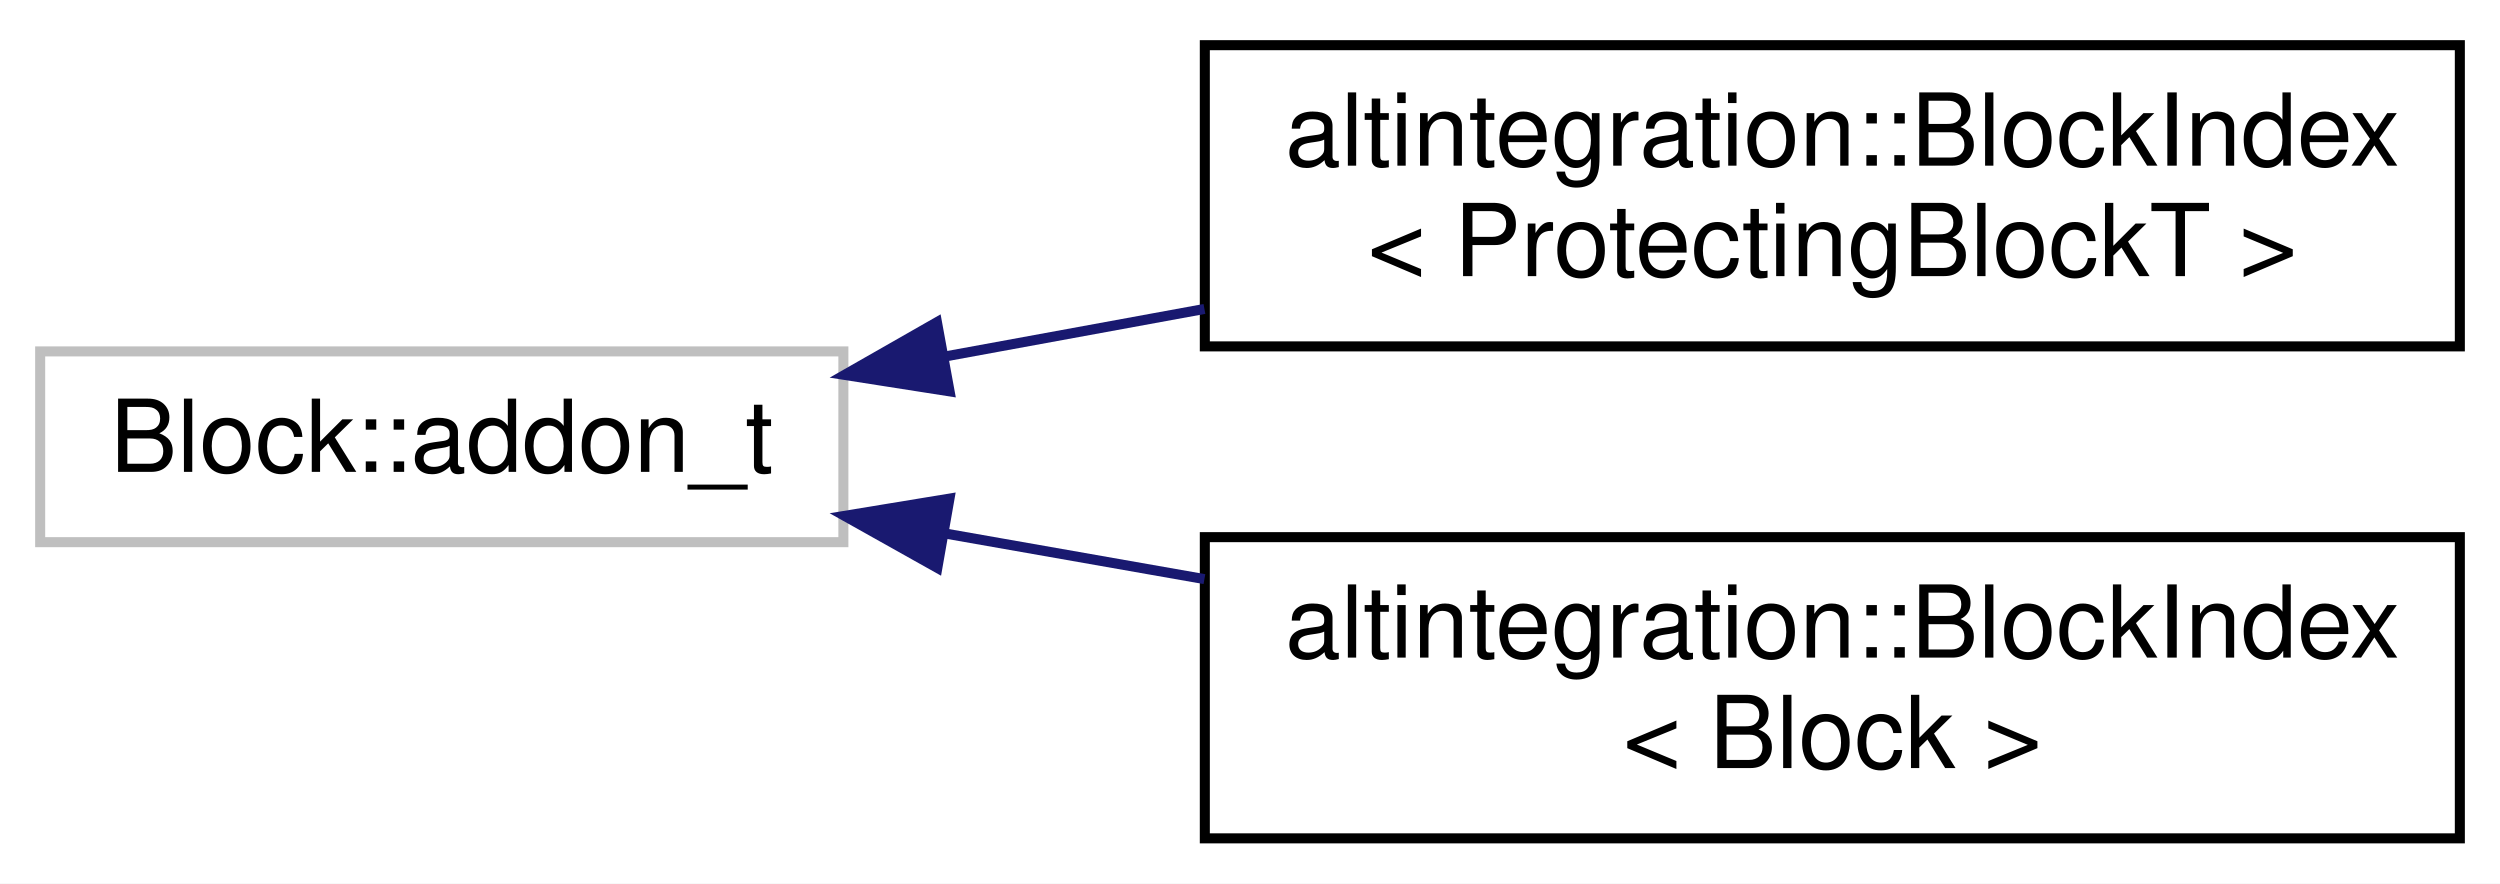
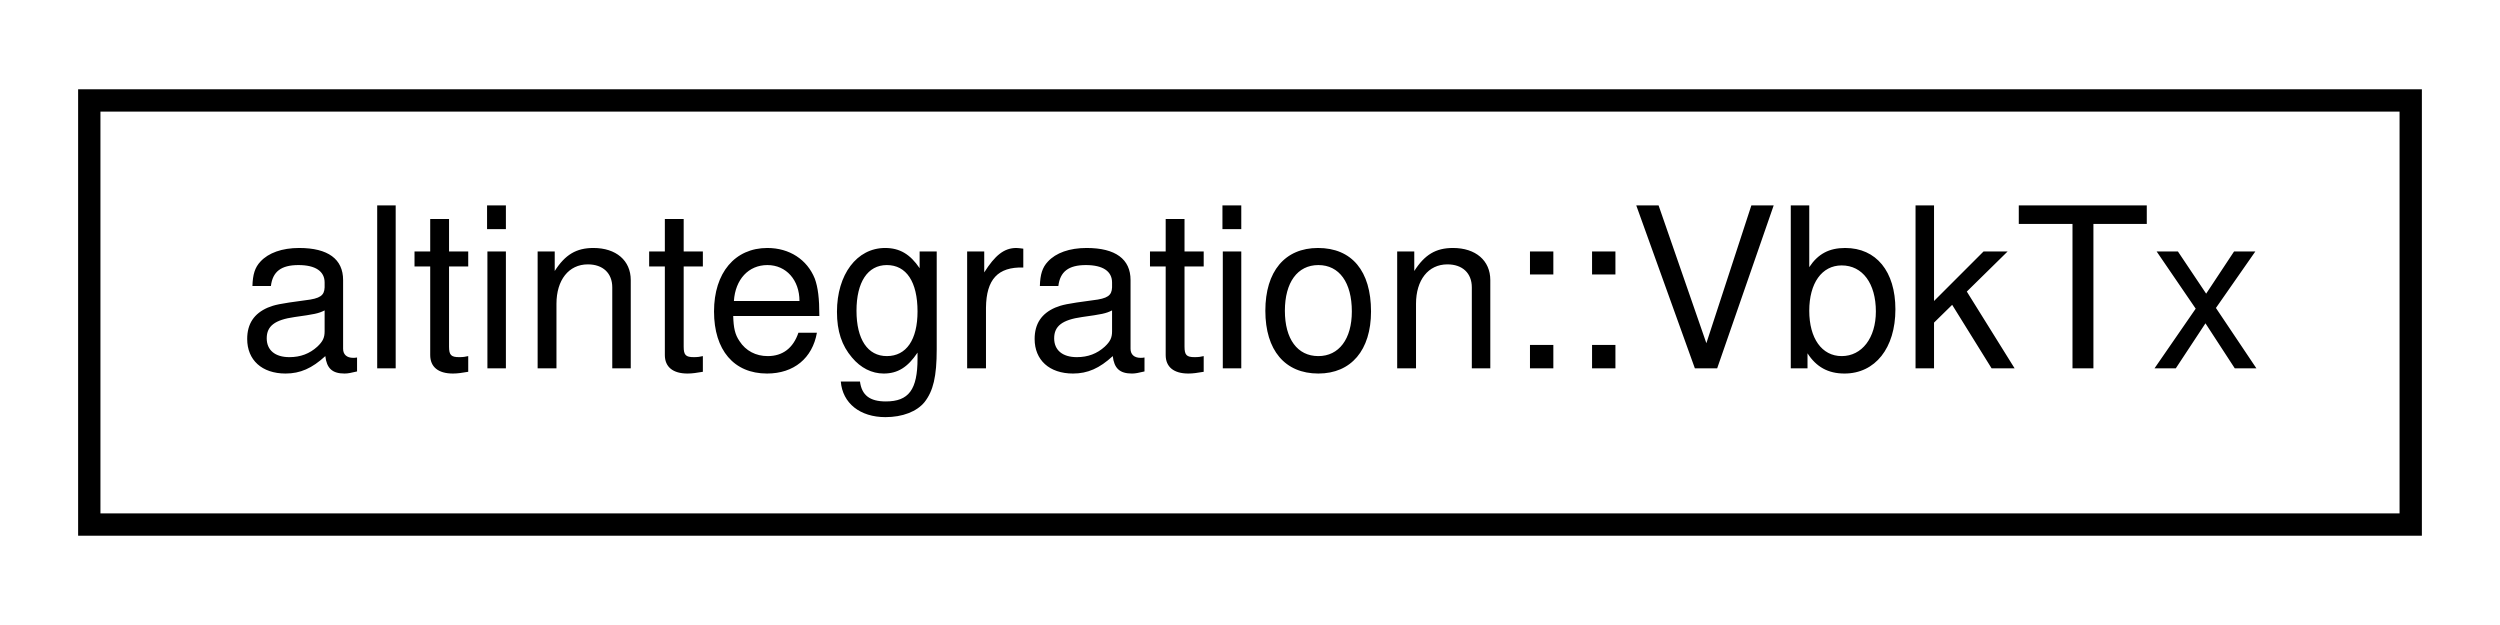
- <svg xmlns="http://www.w3.org/2000/svg" xmlns:xlink="http://www.w3.org/1999/xlink" width="249pt" height="88pt" viewBox="0.00 0.00 249.00 88.00">
-   <g id="graph0" class="graph" transform="scale(1 1) rotate(0) translate(4 84)">
-     <polygon fill="white" stroke="transparent" points="-4,4 -4,-84 245,-84 245,4 -4,4" />
+ <svg xmlns="http://www.w3.org/2000/svg" xmlns:xlink="http://www.w3.org/1999/xlink" width="112pt" height="28pt" viewBox="0.00 0.00 112.00 28.00">
+   <g id="graph0" class="graph" transform="scale(1 1) rotate(0) translate(4 24)">
+     <polygon fill="white" stroke="transparent" points="-4,4 -4,-24 108,-24 108,4 -4,4" />
    <g id="node1" class="node">
      <g id="a_node1">
-         <a xlink:title=" ">
-           <polygon fill="white" stroke="#bfbfbf" points="0,-30 0,-49 80,-49 80,-30 0,-30" />
-           <text text-anchor="middle" x="40" y="-37" font-family="Helvetica,sans-Serif" font-size="10.00">Block::addon_t</text>
+         <a xlink:href="structaltintegration_1_1VbkTx.html" target="_top" xlink:title="Veriblock transaction, which endorses ALT block in VBK blockchain.">
+           <polygon fill="white" stroke="black" points="0,-0.5 0,-19.5 104,-19.5 104,-0.5 0,-0.5" />
+           <text text-anchor="middle" x="52" y="-7.5" font-family="Helvetica,sans-Serif" font-size="10.00">altintegration::VbkTx</text>
        </a>
      </g>
    </g>
-     <g id="node2" class="node">
-       <g id="a_node2">
-         <a xlink:href="structaltintegration_1_1BlockIndex.html" target="_top" xlink:title=" ">
-           <polygon fill="white" stroke="black" points="116,-49.5 116,-79.5 241,-79.5 241,-49.5 116,-49.5" />
-           <text text-anchor="start" x="124" y="-67.5" font-family="Helvetica,sans-Serif" font-size="10.00">altintegration::BlockIndex</text>
-           <text text-anchor="middle" x="178.5" y="-56.5" font-family="Helvetica,sans-Serif" font-size="10.00">&lt; ProtectingBlockT &gt;</text>
-         </a>
-       </g>
-     </g>
-     <g id="edge1" class="edge">
-       <path fill="none" stroke="midnightblue" d="M90.1,-48.49C98.49,-50.03 107.3,-51.64 115.96,-53.23" />
-       <polygon fill="midnightblue" stroke="midnightblue" points="90.58,-45.02 80.12,-46.66 89.32,-51.91 90.58,-45.02" />
-     </g>
-     <g id="node3" class="node">
-       <g id="a_node3">
-         <a xlink:href="structaltintegration_1_1BlockIndex.html" target="_top" xlink:title="A node in a block tree.">
-           <polygon fill="white" stroke="black" points="116,-0.5 116,-30.5 241,-30.5 241,-0.5 116,-0.5" />
-           <text text-anchor="start" x="124" y="-18.5" font-family="Helvetica,sans-Serif" font-size="10.00">altintegration::BlockIndex</text>
-           <text text-anchor="middle" x="178.5" y="-7.5" font-family="Helvetica,sans-Serif" font-size="10.00">&lt; Block &gt;</text>
-         </a>
-       </g>
-     </g>
-     <g id="edge2" class="edge">
-       <path fill="none" stroke="midnightblue" d="M90.1,-30.87C98.49,-29.39 107.3,-27.84 115.96,-26.32" />
-       <polygon fill="midnightblue" stroke="midnightblue" points="89.36,-27.44 80.12,-32.62 90.57,-34.34 89.36,-27.44" />
-     </g>
  </g>
</svg>
